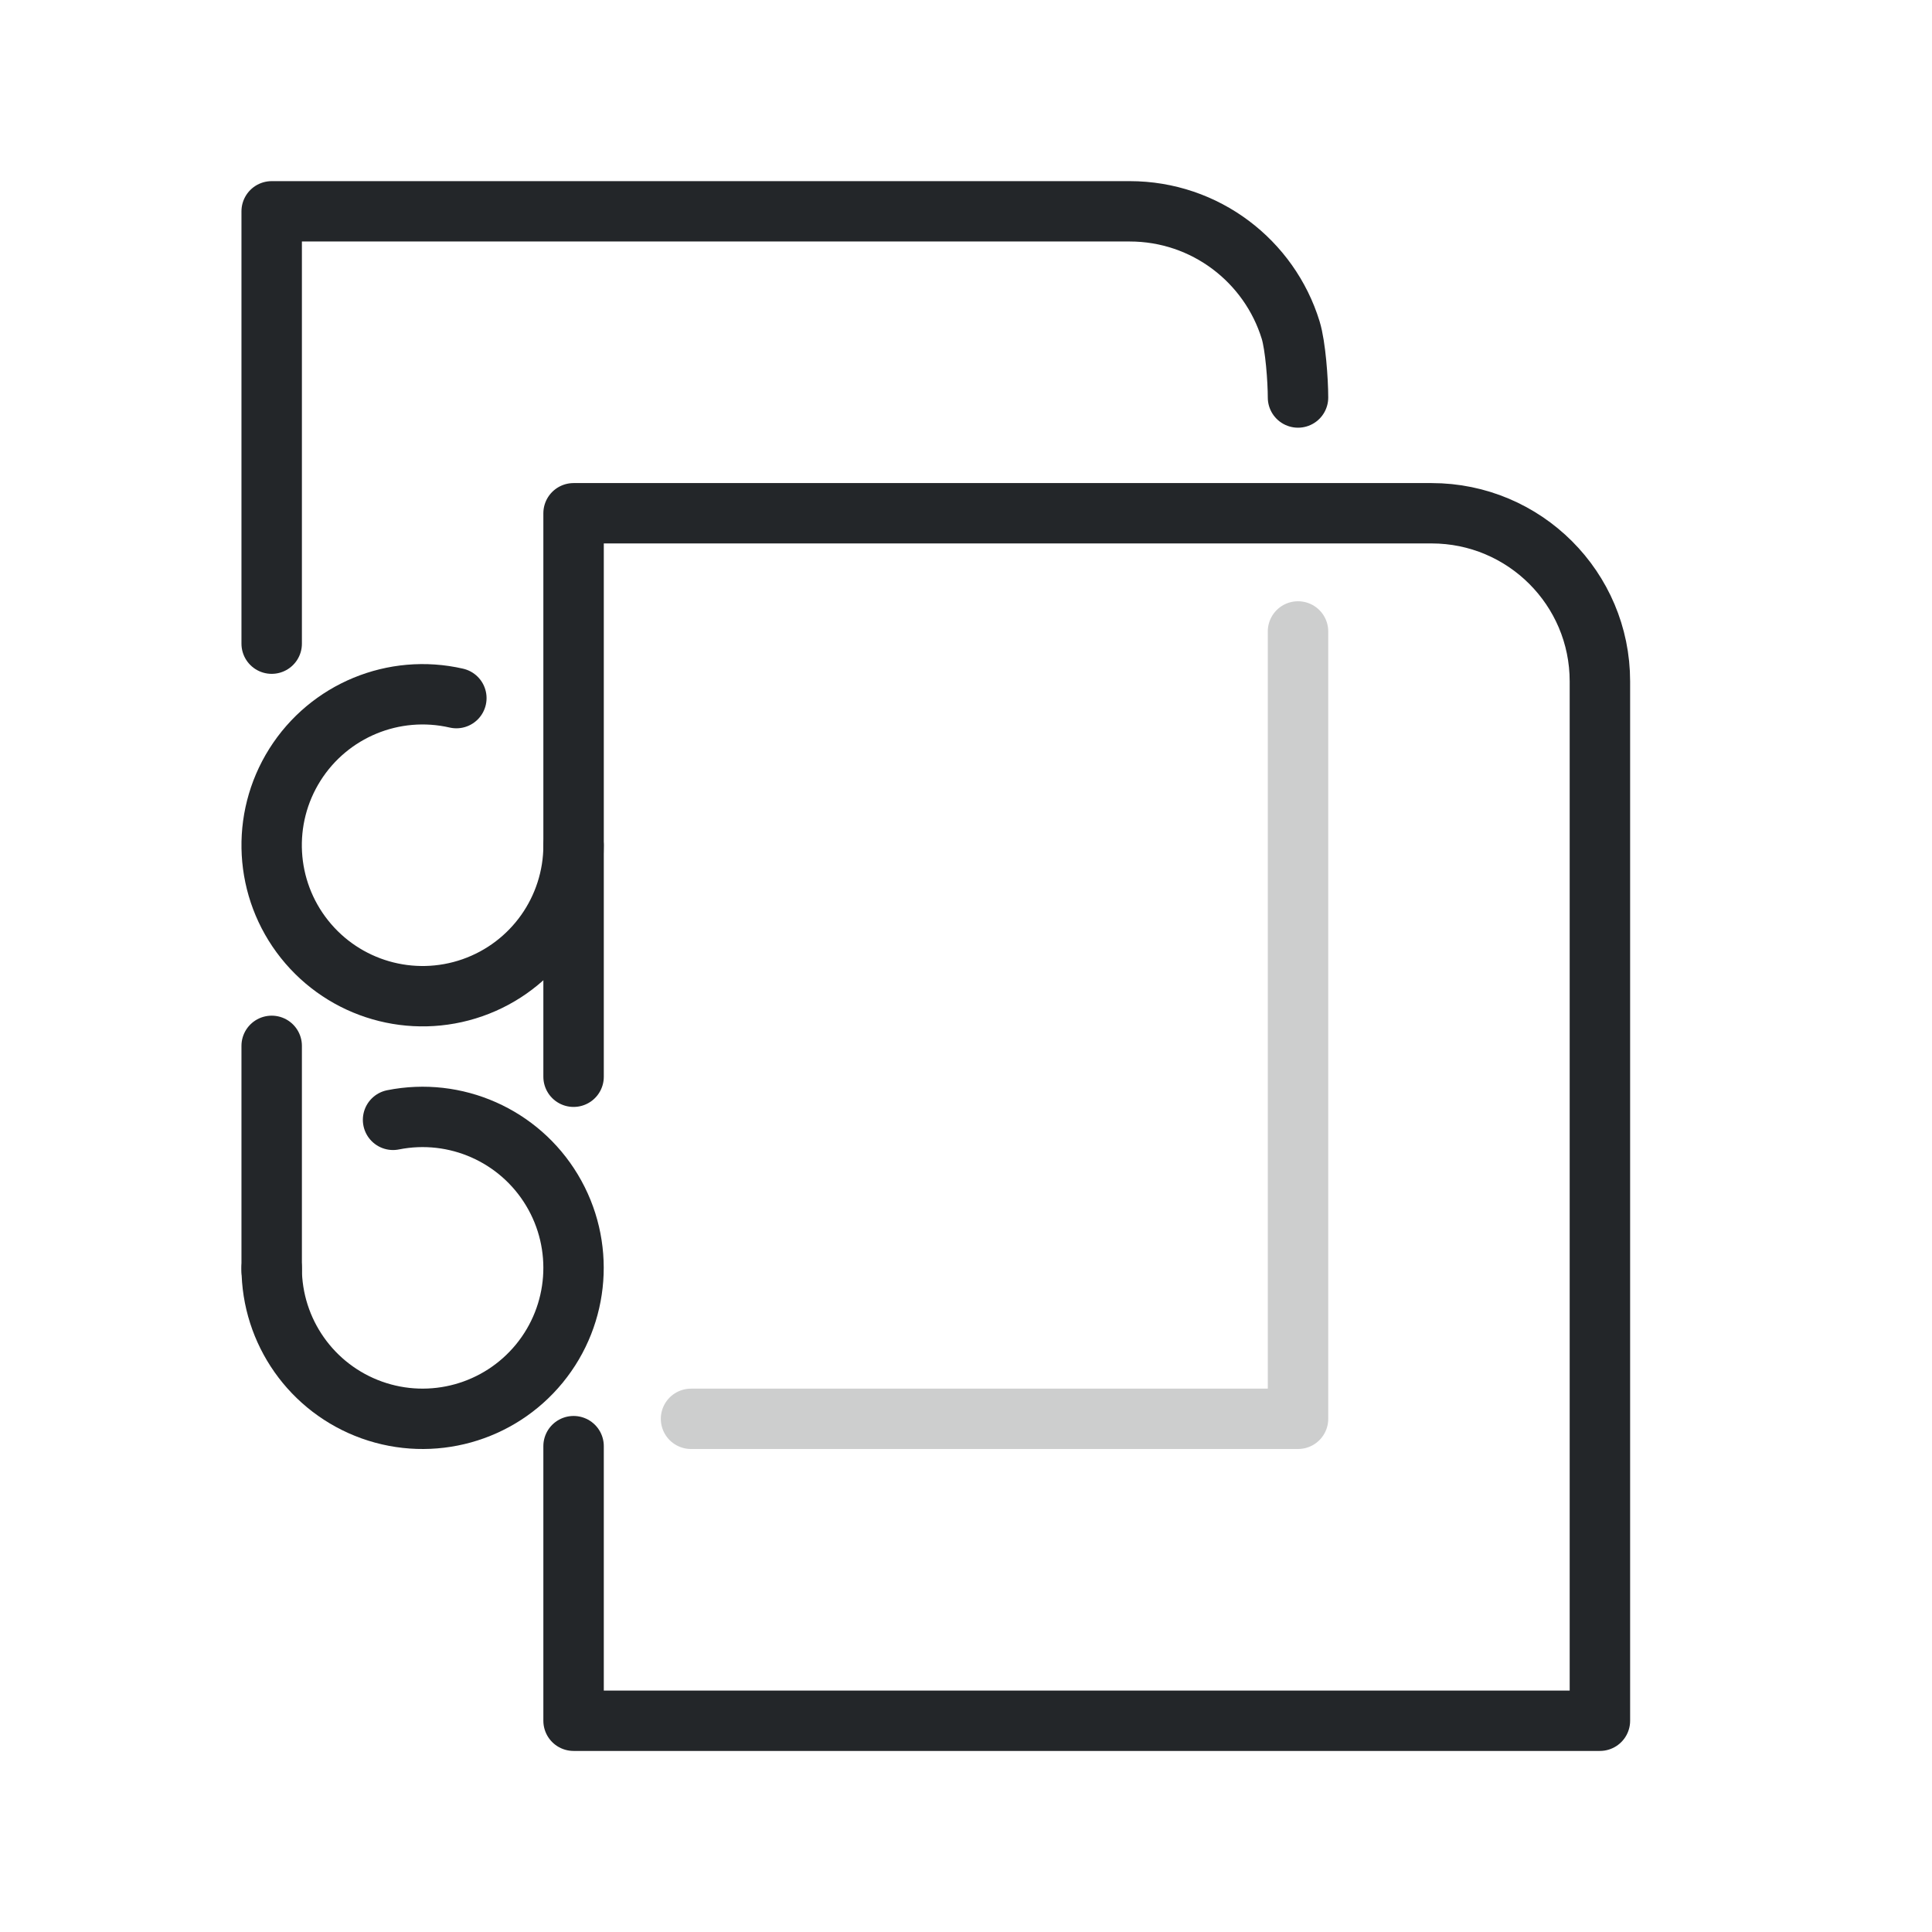
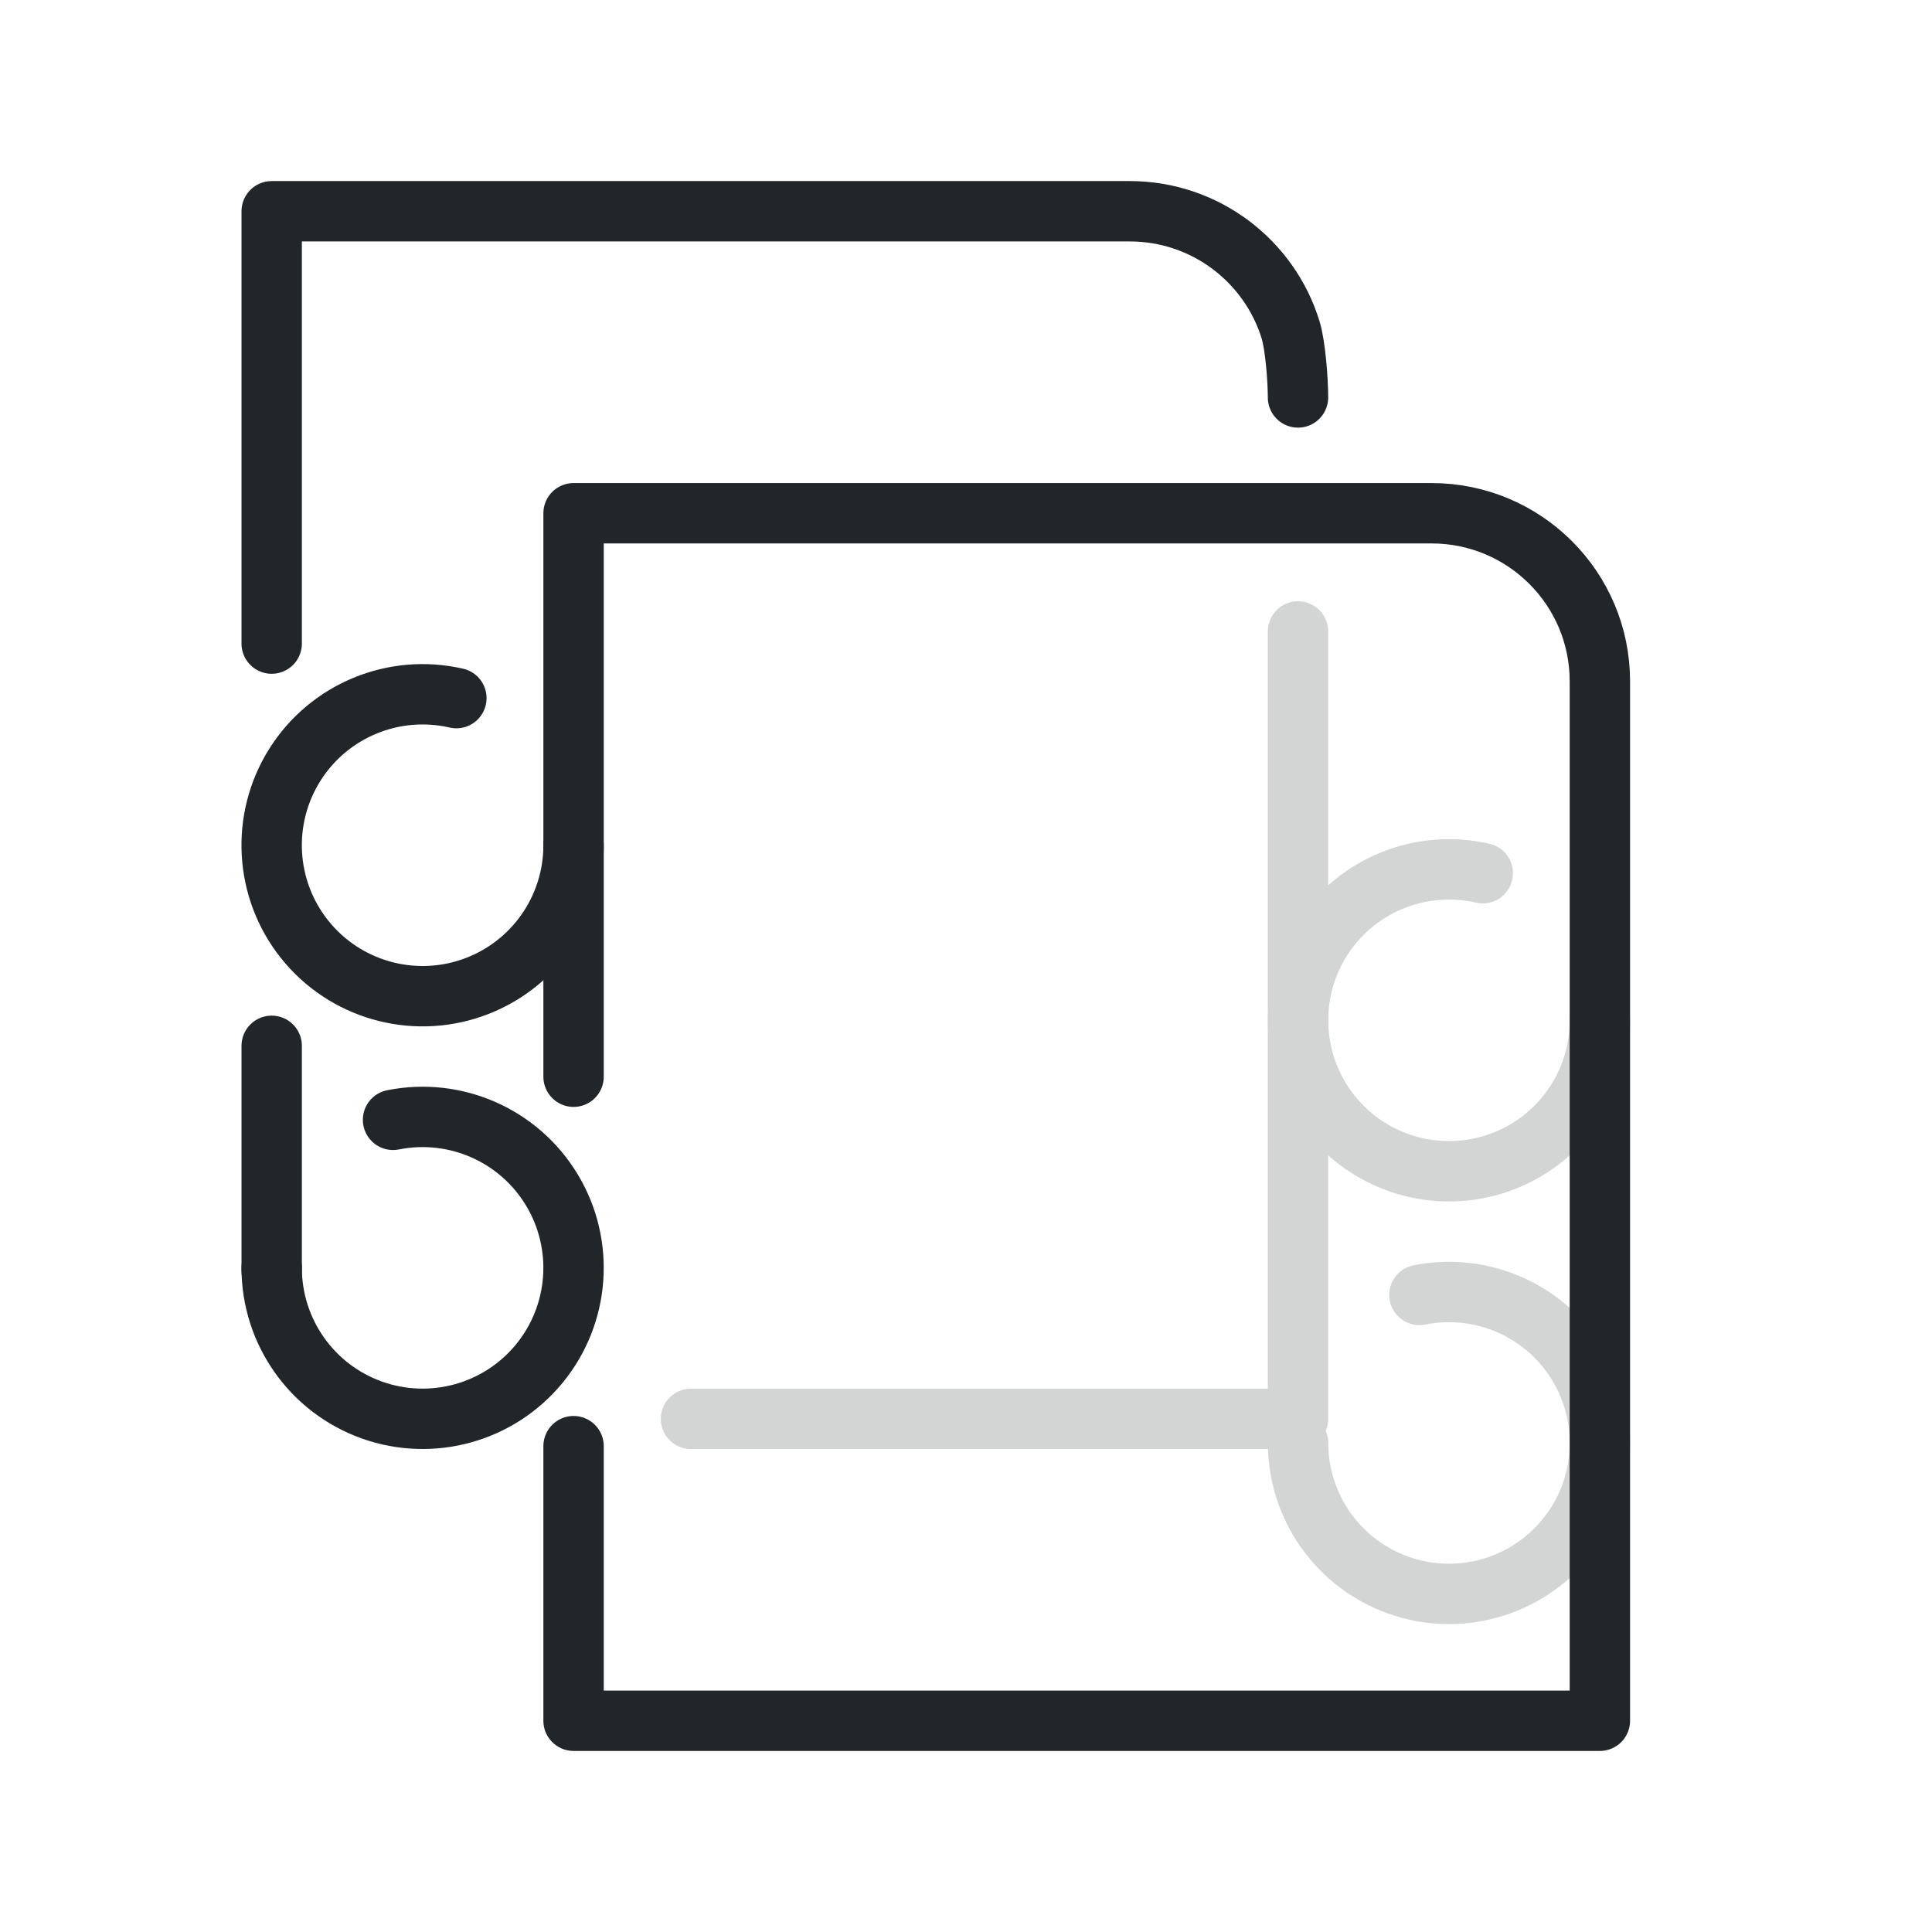
<svg xmlns="http://www.w3.org/2000/svg" width="32" height="32" version="1.1">
  <defs>
    <style id="current-color-scheme" type="text/css">.ColorScheme-Text { color:#232629; }</style>
  </defs>
-   <g transform="matrix(1.3529 0 0 1.3509 1.1177 1.4737)">
-     <g class="ColorScheme-Text" fill="none" stroke="currentColor" stroke-linecap="round" stroke-linejoin="round" stroke-width=".74" style="paint-order:fill markers stroke">
-       <path d="m2.5 14.486v-2.754m0-4.931v-5.301h10.504c.928 0 1.712.613 1.971 1.456.059.191.09.616.09.827" stroke="currentColor" class="ColorScheme-Text" />
-       <path d="m6.196 12.111 1e-7-6.909h10.504c1.138 0 2.061.923 2.061 2.061v12.744h-12.565l-1e-7-3.367" stroke="currentColor" class="ColorScheme-Text" />
-       <path d="m15.065 6.651v9.654h-7.431" style="opacity:.228" stroke="currentColor" class="ColorScheme-Text" />
-     </g>
-   </g>
+   <path d="m4.5 21.043v-3.721m0-6.662v-7.161h14.211c1.255 0 2.317.828 2.666 1.967.079.258.122.833.122 1.117" style="fill:none;paint-order:fill markers stroke;stroke-linecap:round;stroke-linejoin:round" class="ColorScheme-Text" stroke="currentColor" />
+   <path d="m9.5 17.834 1e-7-9.333h14.211c1.54 0 2.788 1.246 2.788 2.784v17.216h-16.999l-1e-7-4.548" style="fill:none;paint-order:fill markers stroke;stroke-linecap:round;stroke-linejoin:round" class="ColorScheme-Text" stroke="currentColor" />
  <path d="m9.5 14a2.5 2.5 0 01-1.675 2.36 2.5 2.5 0 01-2.781-.803 2.5 2.5 0 01-.16-2.89 2.5 2.5 0 012.675-1.104" style="fill:none;paint-order:markers fill stroke;stroke-dashoffset:.5;stroke-linecap:round;stroke-linejoin:round" class="ColorScheme-Text" stroke="currentColor" />
  <path d="m6.51 18.548a2.5 2.5 0 012.633 1.165 2.5 2.5 0 01-.21 2.872 2.5 2.5 0 01-2.775.769 2.5 2.5 0 01-1.658-2.354" style="fill:none;paint-order:markers fill stroke;stroke-dashoffset:.5;stroke-linecap:round;stroke-linejoin:round" class="ColorScheme-Text" stroke="currentColor" />
+   <g style="opacity:.2">
+     <path d="m21.499 10.459v13.042h-10.054" style="fill:none;opacity:1;paint-order:fill markers stroke;stroke-linecap:round;stroke-linejoin:round" class="ColorScheme-Text" stroke="currentColor" />
+     <path d="m26.5 16.9a2.5 2.5 0 01-1.675 2.36 2.5 2.5 0 01-2.781-.803 2.5 2.5 0 01-.16-2.89 2.5 2.5 0 012.675-1.104" style="fill:none;opacity:1;paint-order:markers fill stroke;stroke-dashoffset:.5;stroke-linecap:round;stroke-linejoin:round" class="ColorScheme-Text" stroke="currentColor" />
+     <path d="m23.51 21.448a2.5 2.5 0 012.633 1.165 2.5 2.5 0 01-.21 2.872 2.5 2.5 0 01-2.775.769 2.5 2.5 0 01-1.658-2.354" style="fill:none;opacity:1;paint-order:markers fill stroke;stroke-dashoffset:.5;stroke-linecap:round;stroke-linejoin:round" class="ColorScheme-Text" stroke="currentColor" />
+   </g>
</svg>
